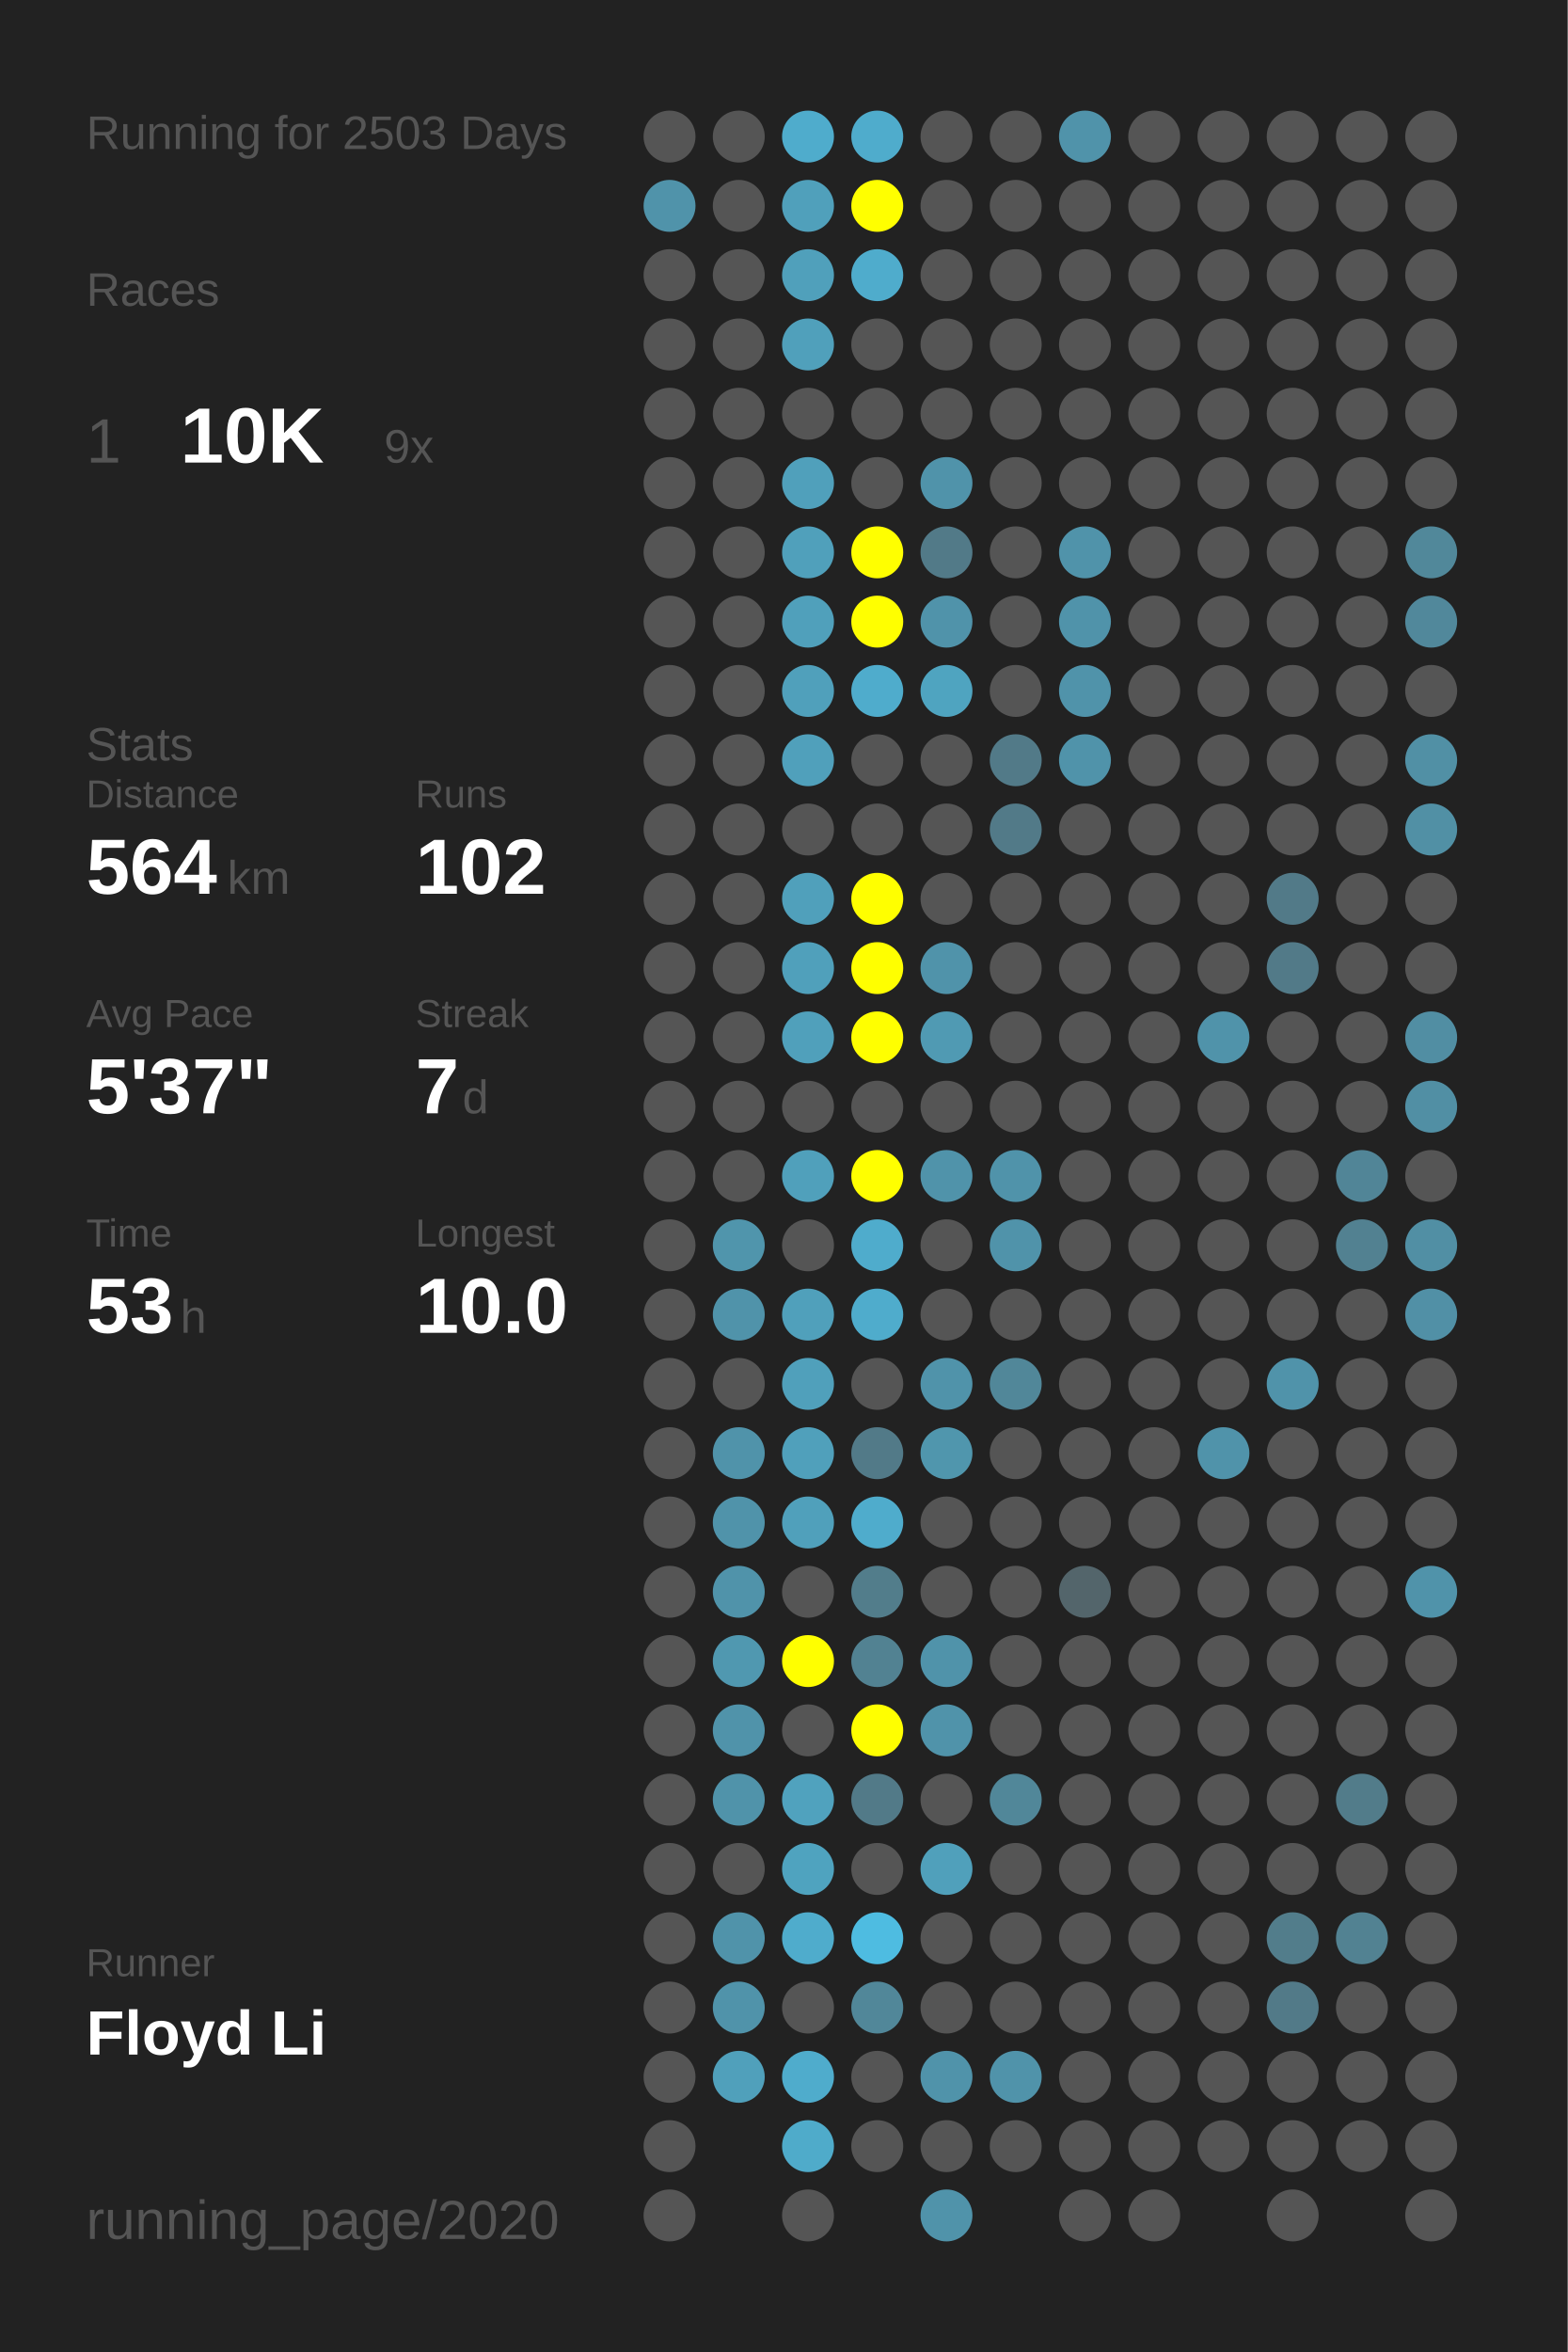
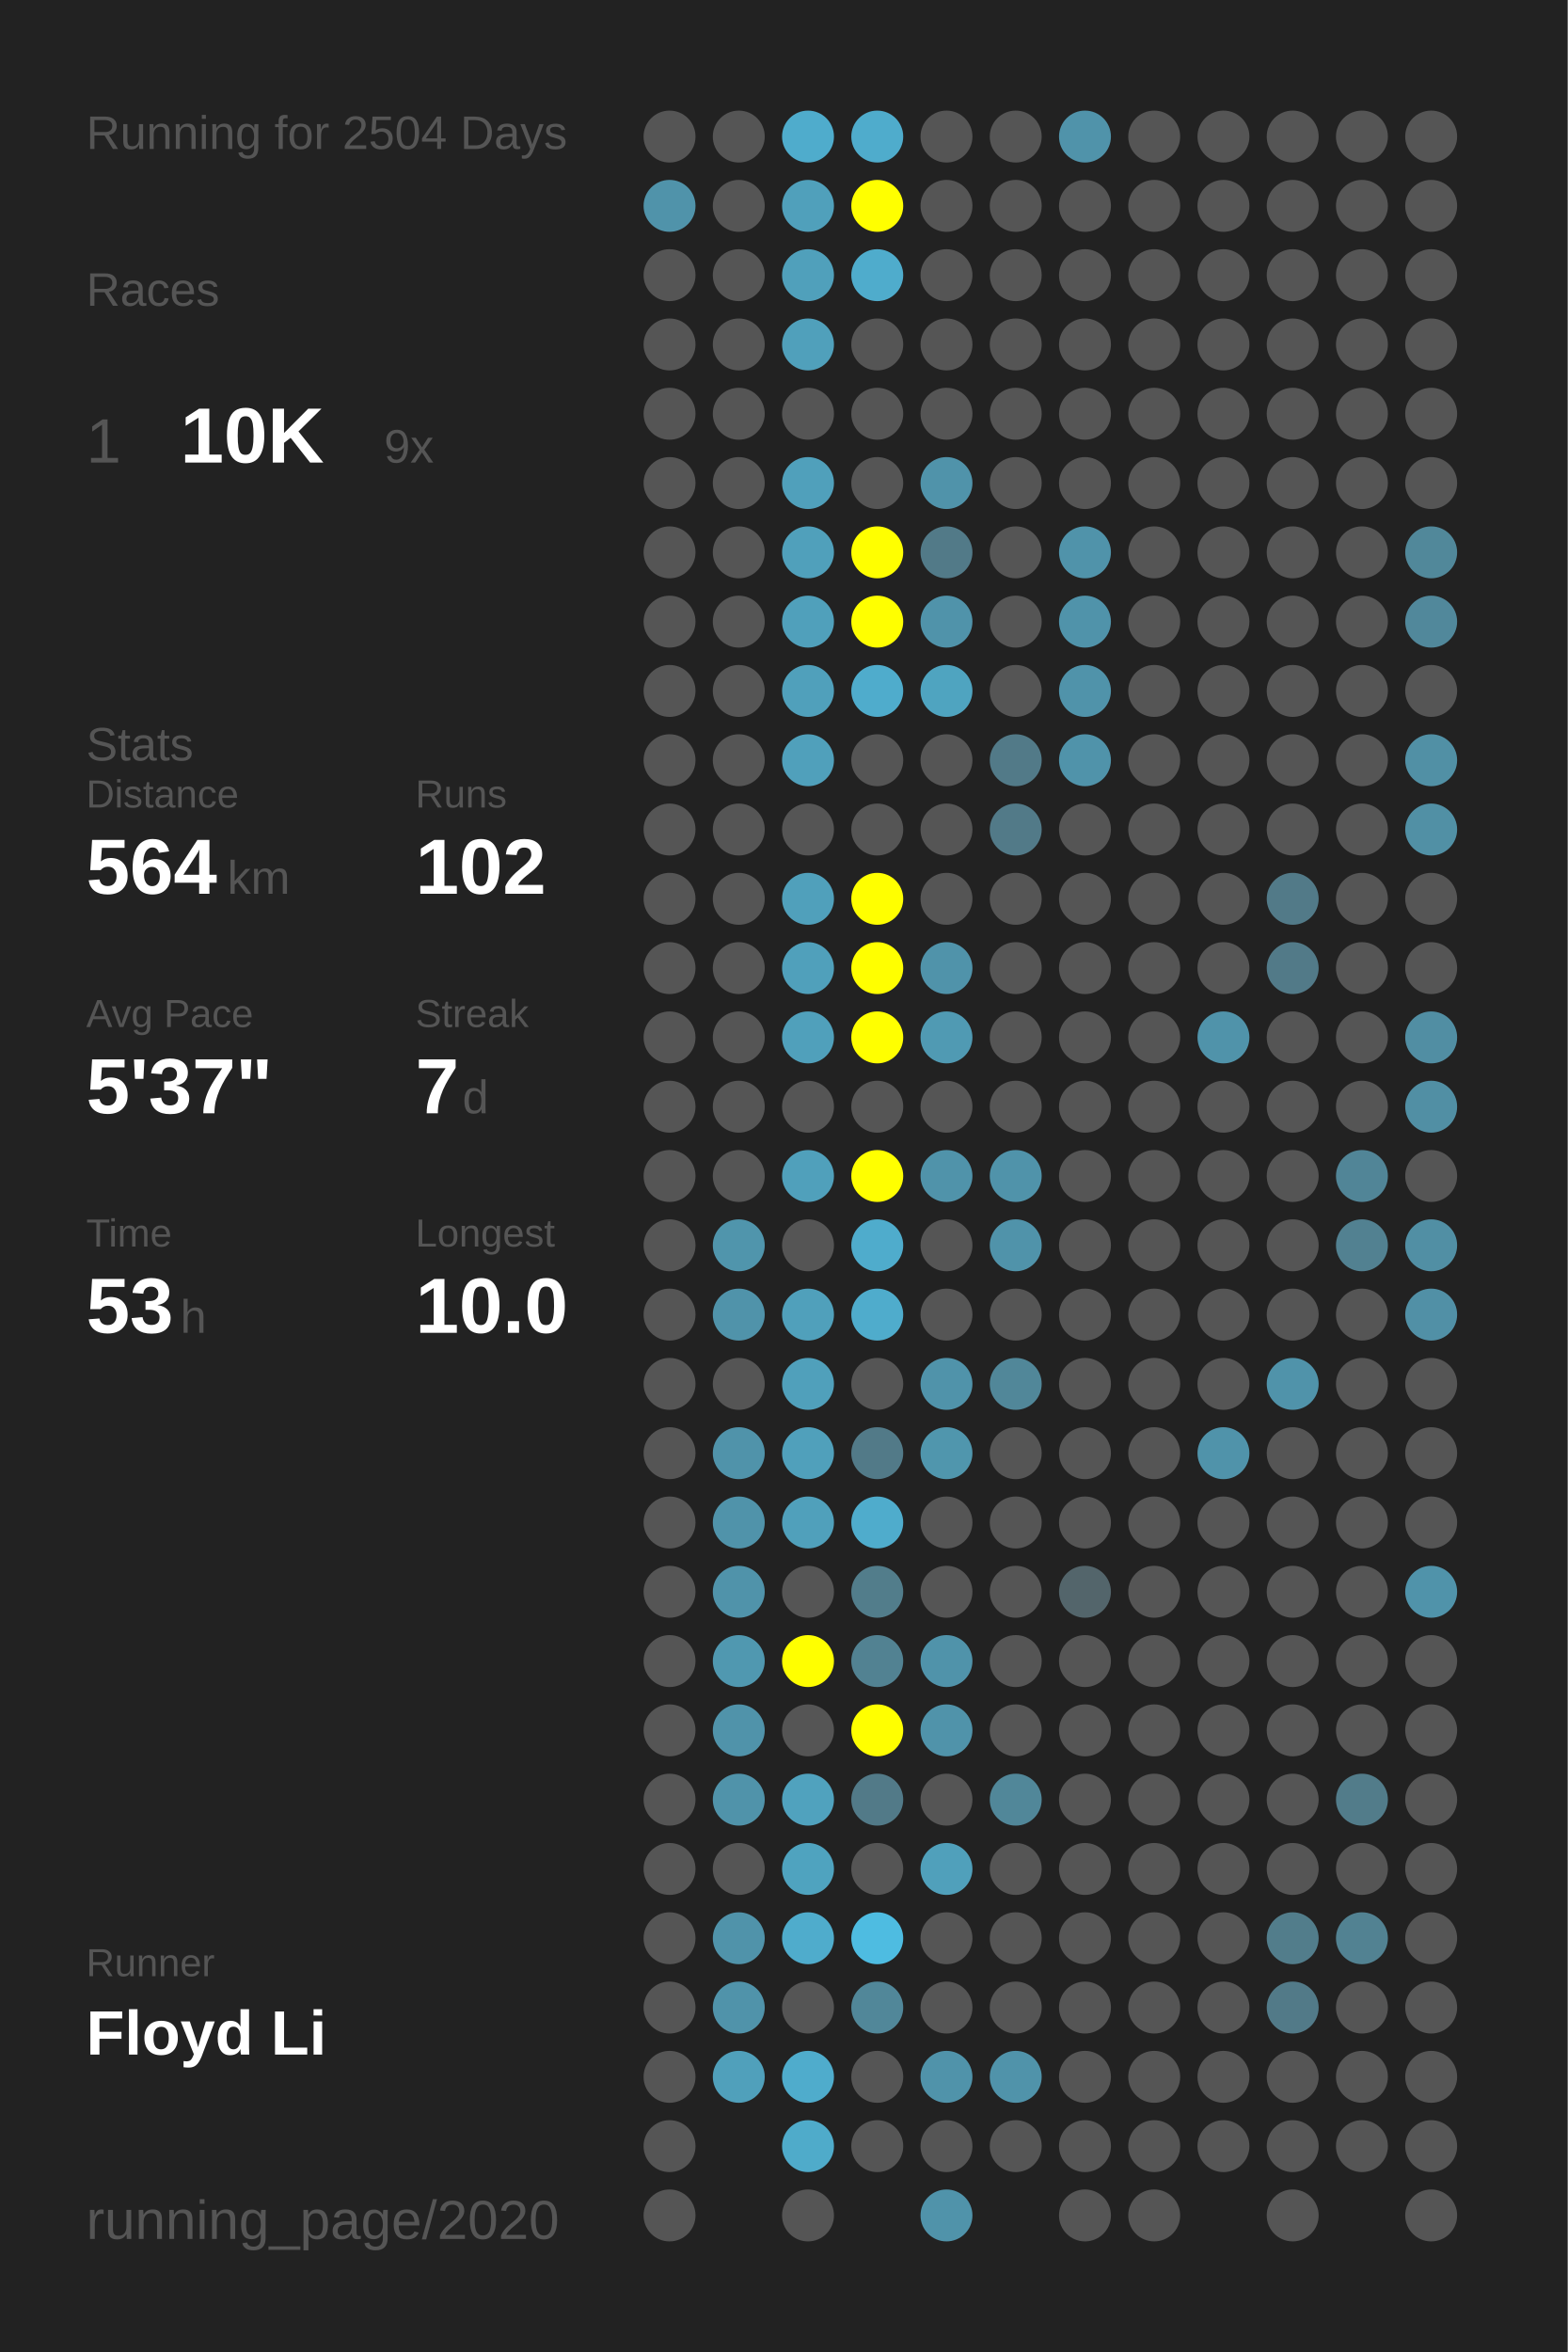
<svg xmlns="http://www.w3.org/2000/svg" baseProfile="full" height="300mm" version="1.1" viewBox="0,0,200,300" width="200mm">
  <defs />
  <rect fill="#222222" height="300" width="200" x="0" y="0" />
-   <text fill="#555555" style="font-size:6px; font-family:Arial;" x="11" y="19">Running for 2503 Days</text>
+   <text fill="#555555" style="font-size:6px; font-family:Arial;" x="11" y="19">Running for 2504 Days</text>
  <text fill="#555555" style="font-size:6px; font-family:Arial;" x="11" y="39">Races</text>
  <text fill="#555555" style="font-size:8px; font-family:Arial;" x="11" y="59">1</text>
  <text fill="#FFFFFF" style="font-size:10px; font-family:Arial; font-weight:bold;" x="23" y="59">10K</text>
  <text fill="#555555" style="font-size:6px; font-family:Arial;" x="49" y="59">9x</text>
  <text fill="#555555" style="font-size:6px; font-family:Arial;" x="11" y="97">Stats</text>
  <text fill="#555555" style="font-size:5px; font-family:Arial;" x="11" y="103">Distance</text>
  <text fill="#FFFFFF" style="font-size:10px; font-family:Arial; font-weight:bold;" x="11" y="114">564</text>
  <text fill="#555555" style="font-size:6px; font-family:Arial;" x="29" y="114">km</text>
  <text fill="#555555" style="font-size:5px; font-family:Arial;" x="53" y="103">Runs</text>
  <text fill="#FFFFFF" style="font-size:10px; font-family:Arial; font-weight:bold;" x="53" y="114">102</text>
  <text fill="#555555" style="font-size:5px; font-family:Arial;" x="11" y="131">Avg Pace</text>
  <text fill="#FFFFFF" style="font-size:10px; font-family:Arial; font-weight:bold;" x="11" y="142">5'37"</text>
  <text fill="#555555" style="font-size:5px; font-family:Arial;" x="53" y="131">Streak</text>
  <text fill="#FFFFFF" style="font-size:10px; font-family:Arial; font-weight:bold;" x="53" y="142">7</text>
  <text fill="#555555" style="font-size:6px; font-family:Arial;" x="59" y="142">d</text>
  <text fill="#555555" style="font-size:5px; font-family:Arial;" x="11" y="159">Time</text>
  <text fill="#FFFFFF" style="font-size:10px; font-family:Arial; font-weight:bold;" x="11" y="170">53</text>
  <text fill="#555555" style="font-size:6px; font-family:Arial;" x="23" y="170">h</text>
  <text fill="#555555" style="font-size:5px; font-family:Arial;" x="53" y="159">Longest</text>
  <text fill="#FFFFFF" style="font-size:10px; font-family:Arial; font-weight:bold;" x="53" y="170">10.0</text>
  <text fill="#555555" style="font-size:5px; font-family:Arial;" x="11" y="252.065">Runner</text>
  <text fill="#FFFFFF" style="font-size:8px; font-family:Arial; font-weight:bold;" x="11" y="262.065">Floyd Li</text>
  <text fill="#555555" style="font-size:7px; font-family:Arial;" x="11" y="285.581">running_page/2020</text>
  <circle cx="85.417" cy="17.419" fill="#555555" r="3.312" />
  <circle cx="85.417" cy="26.258" fill="#5093aa" r="3.312" />
  <circle cx="85.417" cy="35.097" fill="#555555" r="3.312" />
  <circle cx="85.417" cy="43.935" fill="#555555" r="3.312" />
  <circle cx="85.417" cy="52.774" fill="#555555" r="3.312" />
  <circle cx="85.417" cy="61.613" fill="#555555" r="3.312" />
  <circle cx="85.417" cy="70.452" fill="#555555" r="3.312" />
  <circle cx="85.417" cy="79.29" fill="#555555" r="3.312" />
  <circle cx="85.417" cy="88.129" fill="#555555" r="3.312" />
  <circle cx="85.417" cy="96.968" fill="#555555" r="3.312" />
  <circle cx="85.417" cy="105.806" fill="#555555" r="3.312" />
  <circle cx="85.417" cy="114.645" fill="#555555" r="3.312" />
  <circle cx="85.417" cy="123.484" fill="#555555" r="3.312" />
  <circle cx="85.417" cy="132.323" fill="#555555" r="3.312" />
  <circle cx="85.417" cy="141.161" fill="#555555" r="3.312" />
  <circle cx="85.417" cy="150" fill="#555555" r="3.312" />
  <circle cx="85.417" cy="158.839" fill="#555555" r="3.312" />
  <circle cx="85.417" cy="167.677" fill="#555555" r="3.312" />
  <circle cx="85.417" cy="176.516" fill="#555555" r="3.312" />
  <circle cx="85.417" cy="185.355" fill="#555555" r="3.312" />
  <circle cx="85.417" cy="194.194" fill="#555555" r="3.312" />
  <circle cx="85.417" cy="203.032" fill="#555555" r="3.312" />
  <circle cx="85.417" cy="211.871" fill="#555555" r="3.312" />
  <circle cx="85.417" cy="220.71" fill="#555555" r="3.312" />
  <circle cx="85.417" cy="229.548" fill="#555555" r="3.312" />
  <circle cx="85.417" cy="238.387" fill="#555555" r="3.312" />
  <circle cx="85.417" cy="247.226" fill="#555555" r="3.312" />
  <circle cx="85.417" cy="256.065" fill="#555555" r="3.312" />
  <circle cx="85.417" cy="264.903" fill="#555555" r="3.312" />
  <circle cx="85.417" cy="273.742" fill="#555555" r="3.312" />
  <circle cx="85.417" cy="282.581" fill="#555555" r="3.312" />
  <circle cx="94.25" cy="17.419" fill="#555555" r="3.312" />
  <circle cx="94.25" cy="26.258" fill="#555555" r="3.312" />
  <circle cx="94.25" cy="35.097" fill="#555555" r="3.312" />
  <circle cx="94.25" cy="43.935" fill="#555555" r="3.312" />
  <circle cx="94.25" cy="52.774" fill="#555555" r="3.312" />
  <circle cx="94.25" cy="61.613" fill="#555555" r="3.312" />
  <circle cx="94.25" cy="70.452" fill="#555555" r="3.312" />
  <circle cx="94.25" cy="79.29" fill="#555555" r="3.312" />
  <circle cx="94.25" cy="88.129" fill="#555555" r="3.312" />
  <circle cx="94.25" cy="96.968" fill="#555555" r="3.312" />
  <circle cx="94.25" cy="105.806" fill="#555555" r="3.312" />
  <circle cx="94.25" cy="114.645" fill="#555555" r="3.312" />
  <circle cx="94.25" cy="123.484" fill="#555555" r="3.312" />
  <circle cx="94.25" cy="132.323" fill="#555555" r="3.312" />
  <circle cx="94.25" cy="141.161" fill="#555555" r="3.312" />
  <circle cx="94.25" cy="150" fill="#555555" r="3.312" />
  <circle cx="94.25" cy="158.839" fill="#5095ac" r="3.312" />
  <circle cx="94.25" cy="167.677" fill="#5093aa" r="3.312" />
  <circle cx="94.25" cy="176.516" fill="#555555" r="3.312" />
  <circle cx="94.25" cy="185.355" fill="#5093aa" r="3.312" />
  <circle cx="94.25" cy="194.194" fill="#5093aa" r="3.312" />
  <circle cx="94.25" cy="203.032" fill="#5093aa" r="3.312" />
  <circle cx="94.25" cy="211.871" fill="#5098b0" r="3.312" />
  <circle cx="94.25" cy="220.71" fill="#5093aa" r="3.312" />
  <circle cx="94.25" cy="229.548" fill="#5093aa" r="3.312" />
  <circle cx="94.25" cy="238.387" fill="#555555" r="3.312" />
  <circle cx="94.25" cy="247.226" fill="#5093aa" r="3.312" />
  <circle cx="94.25" cy="256.065" fill="#5093aa" r="3.312" />
  <circle cx="94.25" cy="264.903" fill="#50a0bb" r="3.312" />
  <circle cx="103.083" cy="17.419" fill="#4faccc" r="3.312" />
  <circle cx="103.083" cy="26.258" fill="#50a0bb" r="3.312" />
  <circle cx="103.083" cy="35.097" fill="#50a0bb" r="3.312" />
  <circle cx="103.083" cy="43.935" fill="#50a0bb" r="3.312" />
  <circle cx="103.083" cy="52.774" fill="#555555" r="3.312" />
  <circle cx="103.083" cy="61.613" fill="#50a0bb" r="3.312" />
  <circle cx="103.083" cy="70.452" fill="#50a0bb" r="3.312" />
  <circle cx="103.083" cy="79.29" fill="#50a0bb" r="3.312" />
  <circle cx="103.083" cy="88.129" fill="#50a0bb" r="3.312" />
  <circle cx="103.083" cy="96.968" fill="#50a0bb" r="3.312" />
  <circle cx="103.083" cy="105.806" fill="#555555" r="3.312" />
  <circle cx="103.083" cy="114.645" fill="#50a0bb" r="3.312" />
  <circle cx="103.083" cy="123.484" fill="#50a0bb" r="3.312" />
  <circle cx="103.083" cy="132.323" fill="#50a0bb" r="3.312" />
  <circle cx="103.083" cy="141.161" fill="#555555" r="3.312" />
  <circle cx="103.083" cy="150" fill="#50a0bb" r="3.312" />
  <circle cx="103.083" cy="158.839" fill="#555555" r="3.312" />
  <circle cx="103.083" cy="167.677" fill="#50a0bb" r="3.312" />
  <circle cx="103.083" cy="176.516" fill="#50a0bb" r="3.312" />
  <circle cx="103.083" cy="185.355" fill="#50a0bb" r="3.312" />
  <circle cx="103.083" cy="194.194" fill="#50a0bb" r="3.312" />
  <circle cx="103.083" cy="203.032" fill="#555555" r="3.312" />
  <circle cx="103.083" cy="211.871" fill="#FFFF00" r="3.312" />
  <circle cx="103.083" cy="220.71" fill="#555555" r="3.312" />
  <circle cx="103.083" cy="229.548" fill="#50a2be" r="3.312" />
  <circle cx="103.083" cy="238.387" fill="#4fa3bf" r="3.312" />
  <circle cx="103.083" cy="247.226" fill="#4faccc" r="3.312" />
  <circle cx="103.083" cy="256.065" fill="#555555" r="3.312" />
  <circle cx="103.083" cy="264.903" fill="#4faccc" r="3.312" />
  <circle cx="103.083" cy="273.742" fill="#4fabca" r="3.312" />
  <circle cx="103.083" cy="282.581" fill="#555555" r="3.312" />
  <circle cx="111.917" cy="17.419" fill="#4faccc" r="3.312" />
  <circle cx="111.917" cy="26.258" fill="#FFFF00" r="3.312" />
  <circle cx="111.917" cy="35.097" fill="#4faccc" r="3.312" />
  <circle cx="111.917" cy="43.935" fill="#555555" r="3.312" />
  <circle cx="111.917" cy="52.774" fill="#555555" r="3.312" />
  <circle cx="111.917" cy="61.613" fill="#555555" r="3.312" />
  <circle cx="111.917" cy="70.452" fill="#FFFF00" r="3.312" />
  <circle cx="111.917" cy="79.29" fill="#FFFF00" r="3.312" />
  <circle cx="111.917" cy="88.129" fill="#4faccc" r="3.312" />
  <circle cx="111.917" cy="96.968" fill="#555555" r="3.312" />
  <circle cx="111.917" cy="105.806" fill="#555555" r="3.312" />
  <circle cx="111.917" cy="114.645" fill="#FFFF00" r="3.312" />
  <circle cx="111.917" cy="123.484" fill="#FFFF00" r="3.312" />
  <circle cx="111.917" cy="132.323" fill="#FFFF00" r="3.312" />
  <circle cx="111.917" cy="141.161" fill="#555555" r="3.312" />
  <circle cx="111.917" cy="150" fill="#FFFF00" r="3.312" />
  <circle cx="111.917" cy="158.839" fill="#4faccc" r="3.312" />
  <circle cx="111.917" cy="167.677" fill="#4faccc" r="3.312" />
  <circle cx="111.917" cy="176.516" fill="#555555" r="3.312" />
  <circle cx="111.917" cy="185.355" fill="#527a88" r="3.312" />
  <circle cx="111.917" cy="194.194" fill="#4faccc" r="3.312" />
  <circle cx="111.917" cy="203.032" fill="#527d8b" r="3.312" />
  <circle cx="111.917" cy="211.871" fill="#528292" r="3.312" />
  <circle cx="111.917" cy="220.71" fill="#FFFF00" r="3.312" />
  <circle cx="111.917" cy="229.548" fill="#527a88" r="3.312" />
  <circle cx="111.917" cy="238.387" fill="#555555" r="3.312" />
  <circle cx="111.917" cy="247.226" fill="#4ebce1" r="3.312" />
  <circle cx="111.917" cy="256.065" fill="#518799" r="3.312" />
  <circle cx="111.917" cy="264.903" fill="#555555" r="3.312" />
  <circle cx="111.917" cy="273.742" fill="#555555" r="3.312" />
  <circle cx="120.75" cy="17.419" fill="#555555" r="3.312" />
  <circle cx="120.75" cy="26.258" fill="#555555" r="3.312" />
  <circle cx="120.75" cy="35.097" fill="#555555" r="3.312" />
  <circle cx="120.75" cy="43.935" fill="#555555" r="3.312" />
  <circle cx="120.75" cy="52.774" fill="#555555" r="3.312" />
  <circle cx="120.75" cy="61.613" fill="#5093aa" r="3.312" />
  <circle cx="120.75" cy="70.452" fill="#527a88" r="3.312" />
  <circle cx="120.75" cy="79.29" fill="#5093aa" r="3.312" />
  <circle cx="120.75" cy="88.129" fill="#4fa4c0" r="3.312" />
  <circle cx="120.75" cy="96.968" fill="#555555" r="3.312" />
  <circle cx="120.75" cy="105.806" fill="#555555" r="3.312" />
  <circle cx="120.75" cy="114.645" fill="#555555" r="3.312" />
  <circle cx="120.75" cy="123.484" fill="#5093aa" r="3.312" />
  <circle cx="120.75" cy="132.323" fill="#509ab3" r="3.312" />
  <circle cx="120.75" cy="141.161" fill="#555555" r="3.312" />
  <circle cx="120.75" cy="150" fill="#5093aa" r="3.312" />
  <circle cx="120.75" cy="158.839" fill="#555555" r="3.312" />
  <circle cx="120.75" cy="167.677" fill="#555555" r="3.312" />
  <circle cx="120.75" cy="176.516" fill="#5093aa" r="3.312" />
  <circle cx="120.75" cy="185.355" fill="#5096ad" r="3.312" />
  <circle cx="120.75" cy="194.194" fill="#555555" r="3.312" />
  <circle cx="120.75" cy="203.032" fill="#555555" r="3.312" />
  <circle cx="120.75" cy="211.871" fill="#5093aa" r="3.312" />
  <circle cx="120.75" cy="220.71" fill="#5093aa" r="3.312" />
  <circle cx="120.75" cy="229.548" fill="#555555" r="3.312" />
  <circle cx="120.75" cy="238.387" fill="#50a0bb" r="3.312" />
  <circle cx="120.75" cy="247.226" fill="#555555" r="3.312" />
  <circle cx="120.75" cy="256.065" fill="#555555" r="3.312" />
  <circle cx="120.75" cy="264.903" fill="#5093aa" r="3.312" />
  <circle cx="120.75" cy="273.742" fill="#555555" r="3.312" />
  <circle cx="120.75" cy="282.581" fill="#5093aa" r="3.312" />
  <circle cx="129.583" cy="17.419" fill="#555555" r="3.312" />
  <circle cx="129.583" cy="26.258" fill="#555555" r="3.312" />
  <circle cx="129.583" cy="35.097" fill="#555555" r="3.312" />
  <circle cx="129.583" cy="43.935" fill="#555555" r="3.312" />
  <circle cx="129.583" cy="52.774" fill="#555555" r="3.312" />
  <circle cx="129.583" cy="61.613" fill="#555555" r="3.312" />
  <circle cx="129.583" cy="70.452" fill="#555555" r="3.312" />
  <circle cx="129.583" cy="79.29" fill="#555555" r="3.312" />
  <circle cx="129.583" cy="88.129" fill="#555555" r="3.312" />
  <circle cx="129.583" cy="96.968" fill="#527a88" r="3.312" />
  <circle cx="129.583" cy="105.806" fill="#527a88" r="3.312" />
  <circle cx="129.583" cy="114.645" fill="#555555" r="3.312" />
  <circle cx="129.583" cy="123.484" fill="#555555" r="3.312" />
  <circle cx="129.583" cy="132.323" fill="#555555" r="3.312" />
  <circle cx="129.583" cy="141.161" fill="#555555" r="3.312" />
  <circle cx="129.583" cy="150" fill="#5093aa" r="3.312" />
  <circle cx="129.583" cy="158.839" fill="#5093aa" r="3.312" />
  <circle cx="129.583" cy="167.677" fill="#555555" r="3.312" />
  <circle cx="129.583" cy="176.516" fill="#518799" r="3.312" />
  <circle cx="129.583" cy="185.355" fill="#555555" r="3.312" />
  <circle cx="129.583" cy="194.194" fill="#555555" r="3.312" />
  <circle cx="129.583" cy="203.032" fill="#555555" r="3.312" />
  <circle cx="129.583" cy="211.871" fill="#555555" r="3.312" />
  <circle cx="129.583" cy="220.71" fill="#555555" r="3.312" />
  <circle cx="129.583" cy="229.548" fill="#518799" r="3.312" />
  <circle cx="129.583" cy="238.387" fill="#555555" r="3.312" />
  <circle cx="129.583" cy="247.226" fill="#555555" r="3.312" />
  <circle cx="129.583" cy="256.065" fill="#555555" r="3.312" />
  <circle cx="129.583" cy="264.903" fill="#5093aa" r="3.312" />
  <circle cx="129.583" cy="273.742" fill="#555555" r="3.312" />
  <circle cx="138.417" cy="17.419" fill="#5093aa" r="3.312" />
  <circle cx="138.417" cy="26.258" fill="#555555" r="3.312" />
  <circle cx="138.417" cy="35.097" fill="#555555" r="3.312" />
  <circle cx="138.417" cy="43.935" fill="#555555" r="3.312" />
  <circle cx="138.417" cy="52.774" fill="#555555" r="3.312" />
  <circle cx="138.417" cy="61.613" fill="#555555" r="3.312" />
  <circle cx="138.417" cy="70.452" fill="#5093aa" r="3.312" />
  <circle cx="138.417" cy="79.29" fill="#5093aa" r="3.312" />
  <circle cx="138.417" cy="88.129" fill="#5093aa" r="3.312" />
  <circle cx="138.417" cy="96.968" fill="#5093aa" r="3.312" />
  <circle cx="138.417" cy="105.806" fill="#555555" r="3.312" />
  <circle cx="138.417" cy="114.645" fill="#555555" r="3.312" />
  <circle cx="138.417" cy="123.484" fill="#555555" r="3.312" />
  <circle cx="138.417" cy="132.323" fill="#555555" r="3.312" />
  <circle cx="138.417" cy="141.161" fill="#555555" r="3.312" />
  <circle cx="138.417" cy="150" fill="#555555" r="3.312" />
  <circle cx="138.417" cy="158.839" fill="#555555" r="3.312" />
  <circle cx="138.417" cy="167.677" fill="#555555" r="3.312" />
  <circle cx="138.417" cy="176.516" fill="#555555" r="3.312" />
  <circle cx="138.417" cy="185.355" fill="#555555" r="3.312" />
  <circle cx="138.417" cy="194.194" fill="#555555" r="3.312" />
  <circle cx="138.417" cy="203.032" fill="#53656b" r="3.312" />
  <circle cx="138.417" cy="211.871" fill="#555555" r="3.312" />
  <circle cx="138.417" cy="220.71" fill="#555555" r="3.312" />
  <circle cx="138.417" cy="229.548" fill="#555555" r="3.312" />
  <circle cx="138.417" cy="238.387" fill="#555555" r="3.312" />
  <circle cx="138.417" cy="247.226" fill="#555555" r="3.312" />
  <circle cx="138.417" cy="256.065" fill="#555555" r="3.312" />
  <circle cx="138.417" cy="264.903" fill="#555555" r="3.312" />
  <circle cx="138.417" cy="273.742" fill="#555555" r="3.312" />
  <circle cx="138.417" cy="282.581" fill="#555555" r="3.312" />
  <circle cx="147.25" cy="17.419" fill="#555555" r="3.312" />
  <circle cx="147.25" cy="26.258" fill="#555555" r="3.312" />
  <circle cx="147.25" cy="35.097" fill="#555555" r="3.312" />
  <circle cx="147.25" cy="43.935" fill="#555555" r="3.312" />
  <circle cx="147.25" cy="52.774" fill="#555555" r="3.312" />
  <circle cx="147.25" cy="61.613" fill="#555555" r="3.312" />
  <circle cx="147.25" cy="70.452" fill="#555555" r="3.312" />
  <circle cx="147.25" cy="79.29" fill="#555555" r="3.312" />
  <circle cx="147.25" cy="88.129" fill="#555555" r="3.312" />
  <circle cx="147.25" cy="96.968" fill="#555555" r="3.312" />
  <circle cx="147.25" cy="105.806" fill="#555555" r="3.312" />
  <circle cx="147.25" cy="114.645" fill="#555555" r="3.312" />
  <circle cx="147.25" cy="123.484" fill="#555555" r="3.312" />
  <circle cx="147.25" cy="132.323" fill="#555555" r="3.312" />
  <circle cx="147.25" cy="141.161" fill="#555555" r="3.312" />
  <circle cx="147.25" cy="150" fill="#555555" r="3.312" />
  <circle cx="147.25" cy="158.839" fill="#555555" r="3.312" />
  <circle cx="147.25" cy="167.677" fill="#555555" r="3.312" />
  <circle cx="147.25" cy="176.516" fill="#555555" r="3.312" />
  <circle cx="147.25" cy="185.355" fill="#555555" r="3.312" />
  <circle cx="147.25" cy="194.194" fill="#555555" r="3.312" />
  <circle cx="147.25" cy="203.032" fill="#555555" r="3.312" />
  <circle cx="147.25" cy="211.871" fill="#555555" r="3.312" />
  <circle cx="147.25" cy="220.71" fill="#555555" r="3.312" />
  <circle cx="147.25" cy="229.548" fill="#555555" r="3.312" />
  <circle cx="147.25" cy="238.387" fill="#555555" r="3.312" />
  <circle cx="147.25" cy="247.226" fill="#555555" r="3.312" />
  <circle cx="147.25" cy="256.065" fill="#555555" r="3.312" />
  <circle cx="147.25" cy="264.903" fill="#555555" r="3.312" />
  <circle cx="147.25" cy="273.742" fill="#555555" r="3.312" />
  <circle cx="147.25" cy="282.581" fill="#555555" r="3.312" />
  <circle cx="156.083" cy="17.419" fill="#555555" r="3.312" />
  <circle cx="156.083" cy="26.258" fill="#555555" r="3.312" />
  <circle cx="156.083" cy="35.097" fill="#555555" r="3.312" />
  <circle cx="156.083" cy="43.935" fill="#555555" r="3.312" />
  <circle cx="156.083" cy="52.774" fill="#555555" r="3.312" />
  <circle cx="156.083" cy="61.613" fill="#555555" r="3.312" />
  <circle cx="156.083" cy="70.452" fill="#555555" r="3.312" />
  <circle cx="156.083" cy="79.29" fill="#555555" r="3.312" />
  <circle cx="156.083" cy="88.129" fill="#555555" r="3.312" />
  <circle cx="156.083" cy="96.968" fill="#555555" r="3.312" />
  <circle cx="156.083" cy="105.806" fill="#555555" r="3.312" />
  <circle cx="156.083" cy="114.645" fill="#555555" r="3.312" />
  <circle cx="156.083" cy="123.484" fill="#555555" r="3.312" />
  <circle cx="156.083" cy="132.323" fill="#5093aa" r="3.312" />
  <circle cx="156.083" cy="141.161" fill="#555555" r="3.312" />
  <circle cx="156.083" cy="150" fill="#555555" r="3.312" />
  <circle cx="156.083" cy="158.839" fill="#555555" r="3.312" />
  <circle cx="156.083" cy="167.677" fill="#555555" r="3.312" />
  <circle cx="156.083" cy="176.516" fill="#555555" r="3.312" />
  <circle cx="156.083" cy="185.355" fill="#5093aa" r="3.312" />
  <circle cx="156.083" cy="194.194" fill="#555555" r="3.312" />
  <circle cx="156.083" cy="203.032" fill="#555555" r="3.312" />
  <circle cx="156.083" cy="211.871" fill="#555555" r="3.312" />
  <circle cx="156.083" cy="220.71" fill="#555555" r="3.312" />
  <circle cx="156.083" cy="229.548" fill="#555555" r="3.312" />
  <circle cx="156.083" cy="238.387" fill="#555555" r="3.312" />
  <circle cx="156.083" cy="247.226" fill="#555555" r="3.312" />
  <circle cx="156.083" cy="256.065" fill="#555555" r="3.312" />
  <circle cx="156.083" cy="264.903" fill="#555555" r="3.312" />
  <circle cx="156.083" cy="273.742" fill="#555555" r="3.312" />
  <circle cx="164.917" cy="17.419" fill="#555555" r="3.312" />
  <circle cx="164.917" cy="26.258" fill="#555555" r="3.312" />
  <circle cx="164.917" cy="35.097" fill="#555555" r="3.312" />
  <circle cx="164.917" cy="43.935" fill="#555555" r="3.312" />
  <circle cx="164.917" cy="52.774" fill="#555555" r="3.312" />
  <circle cx="164.917" cy="61.613" fill="#555555" r="3.312" />
  <circle cx="164.917" cy="70.452" fill="#555555" r="3.312" />
  <circle cx="164.917" cy="79.29" fill="#555555" r="3.312" />
  <circle cx="164.917" cy="88.129" fill="#555555" r="3.312" />
  <circle cx="164.917" cy="96.968" fill="#555555" r="3.312" />
  <circle cx="164.917" cy="105.806" fill="#555555" r="3.312" />
  <circle cx="164.917" cy="114.645" fill="#527a88" r="3.312" />
  <circle cx="164.917" cy="123.484" fill="#527a88" r="3.312" />
  <circle cx="164.917" cy="132.323" fill="#555555" r="3.312" />
  <circle cx="164.917" cy="141.161" fill="#555555" r="3.312" />
  <circle cx="164.917" cy="150" fill="#555555" r="3.312" />
  <circle cx="164.917" cy="158.839" fill="#555555" r="3.312" />
  <circle cx="164.917" cy="167.677" fill="#555555" r="3.312" />
  <circle cx="164.917" cy="176.516" fill="#5093aa" r="3.312" />
  <circle cx="164.917" cy="185.355" fill="#555555" r="3.312" />
  <circle cx="164.917" cy="194.194" fill="#555555" r="3.312" />
  <circle cx="164.917" cy="203.032" fill="#555555" r="3.312" />
  <circle cx="164.917" cy="211.871" fill="#555555" r="3.312" />
  <circle cx="164.917" cy="220.71" fill="#555555" r="3.312" />
  <circle cx="164.917" cy="229.548" fill="#555555" r="3.312" />
  <circle cx="164.917" cy="238.387" fill="#555555" r="3.312" />
  <circle cx="164.917" cy="247.226" fill="#527d8b" r="3.312" />
  <circle cx="164.917" cy="256.065" fill="#527a88" r="3.312" />
  <circle cx="164.917" cy="264.903" fill="#555555" r="3.312" />
  <circle cx="164.917" cy="273.742" fill="#555555" r="3.312" />
  <circle cx="164.917" cy="282.581" fill="#555555" r="3.312" />
  <circle cx="173.75" cy="17.419" fill="#555555" r="3.312" />
  <circle cx="173.75" cy="26.258" fill="#555555" r="3.312" />
  <circle cx="173.75" cy="35.097" fill="#555555" r="3.312" />
  <circle cx="173.75" cy="43.935" fill="#555555" r="3.312" />
  <circle cx="173.75" cy="52.774" fill="#555555" r="3.312" />
  <circle cx="173.75" cy="61.613" fill="#555555" r="3.312" />
  <circle cx="173.75" cy="70.452" fill="#555555" r="3.312" />
  <circle cx="173.75" cy="79.29" fill="#555555" r="3.312" />
  <circle cx="173.75" cy="88.129" fill="#555555" r="3.312" />
  <circle cx="173.75" cy="96.968" fill="#555555" r="3.312" />
  <circle cx="173.75" cy="105.806" fill="#555555" r="3.312" />
  <circle cx="173.75" cy="114.645" fill="#555555" r="3.312" />
  <circle cx="173.75" cy="123.484" fill="#555555" r="3.312" />
  <circle cx="173.75" cy="132.323" fill="#555555" r="3.312" />
  <circle cx="173.75" cy="141.161" fill="#555555" r="3.312" />
  <circle cx="173.75" cy="150" fill="#518597" r="3.312" />
  <circle cx="173.75" cy="158.839" fill="#528191" r="3.312" />
  <circle cx="173.75" cy="167.677" fill="#555555" r="3.312" />
  <circle cx="173.75" cy="176.516" fill="#555555" r="3.312" />
  <circle cx="173.75" cy="185.355" fill="#555555" r="3.312" />
  <circle cx="173.75" cy="194.194" fill="#555555" r="3.312" />
  <circle cx="173.75" cy="203.032" fill="#555555" r="3.312" />
  <circle cx="173.75" cy="211.871" fill="#555555" r="3.312" />
  <circle cx="173.75" cy="220.71" fill="#555555" r="3.312" />
  <circle cx="173.75" cy="229.548" fill="#527c8a" r="3.312" />
  <circle cx="173.75" cy="238.387" fill="#555555" r="3.312" />
  <circle cx="173.75" cy="247.226" fill="#528292" r="3.312" />
  <circle cx="173.75" cy="256.065" fill="#555555" r="3.312" />
  <circle cx="173.75" cy="264.903" fill="#555555" r="3.312" />
  <circle cx="173.75" cy="273.742" fill="#555555" r="3.312" />
  <circle cx="182.583" cy="17.419" fill="#555555" r="3.312" />
  <circle cx="182.583" cy="26.258" fill="#555555" r="3.312" />
  <circle cx="182.583" cy="35.097" fill="#555555" r="3.312" />
  <circle cx="182.583" cy="43.935" fill="#555555" r="3.312" />
  <circle cx="182.583" cy="52.774" fill="#555555" r="3.312" />
  <circle cx="182.583" cy="61.613" fill="#555555" r="3.312" />
  <circle cx="182.583" cy="70.452" fill="#51889a" r="3.312" />
  <circle cx="182.583" cy="79.29" fill="#51889b" r="3.312" />
  <circle cx="182.583" cy="88.129" fill="#555555" r="3.312" />
  <circle cx="182.583" cy="96.968" fill="#5190a5" r="3.312" />
  <circle cx="182.583" cy="105.806" fill="#5190a5" r="3.312" />
  <circle cx="182.583" cy="114.645" fill="#555555" r="3.312" />
  <circle cx="182.583" cy="123.484" fill="#555555" r="3.312" />
  <circle cx="182.583" cy="132.323" fill="#518ea3" r="3.312" />
  <circle cx="182.583" cy="141.161" fill="#518fa4" r="3.312" />
  <circle cx="182.583" cy="150" fill="#555555" r="3.312" />
  <circle cx="182.583" cy="158.839" fill="#518fa4" r="3.312" />
  <circle cx="182.583" cy="167.677" fill="#5190a6" r="3.312" />
  <circle cx="182.583" cy="176.516" fill="#555555" r="3.312" />
  <circle cx="182.583" cy="185.355" fill="#555555" r="3.312" />
  <circle cx="182.583" cy="194.194" fill="#555555" r="3.312" />
  <circle cx="182.583" cy="203.032" fill="#5093aa" r="3.312" />
  <circle cx="182.583" cy="211.871" fill="#555555" r="3.312" />
  <circle cx="182.583" cy="220.71" fill="#555555" r="3.312" />
  <circle cx="182.583" cy="229.548" fill="#555555" r="3.312" />
  <circle cx="182.583" cy="238.387" fill="#555555" r="3.312" />
  <circle cx="182.583" cy="247.226" fill="#555555" r="3.312" />
  <circle cx="182.583" cy="256.065" fill="#555555" r="3.312" />
  <circle cx="182.583" cy="264.903" fill="#555555" r="3.312" />
  <circle cx="182.583" cy="273.742" fill="#555555" r="3.312" />
  <circle cx="182.583" cy="282.581" fill="#555555" r="3.312" />
</svg>
